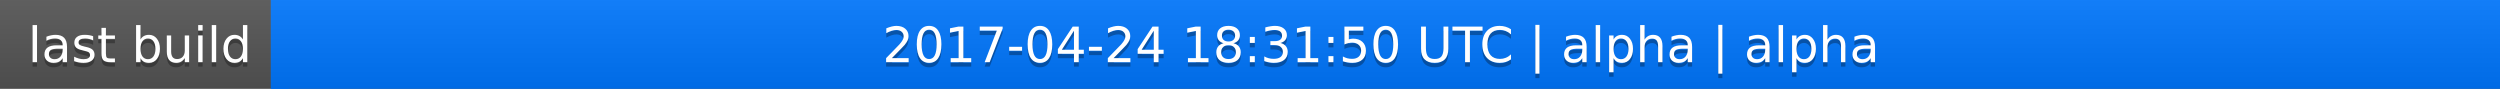
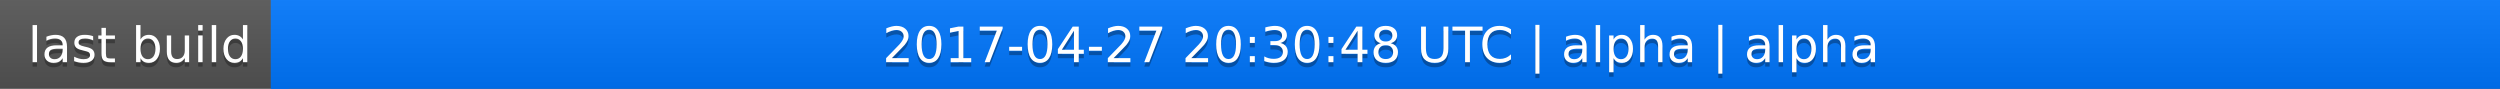
<svg xmlns="http://www.w3.org/2000/svg" width="563" height="20">
  <linearGradient id="a" x2="0" y2="100%">
    <stop offset="0" stop-color="#bbb" stop-opacity=".1" />
    <stop offset="1" stop-opacity=".1" />
  </linearGradient>
  <rect rx="0" width="563" height="20" fill="#555" />
  <rect rx="0" x="61" width="502" height="20" fill="#07f" />
  <path fill="#07f" d="M61 0h4v20h-4z" />
  <rect rx="0" width="563" height="20" fill="url(#a)" />
  <g fill="#fff" text-anchor="middle" font-family="DejaVu Sans,Verdana,Geneva,sans-serif" font-size="11">
    <text x="31.5" y="15" fill="#010101" fill-opacity=".3">last build</text>
    <text x="31.5" y="14">last build</text>
-     <text x="311" y="15" fill="#010101" fill-opacity=".3">2017-04-24 18:31:50 UTC | alpha | alpha</text>
-     <text x="311" y="14">2017-04-24 18:31:50 UTC | alpha | alpha</text>
+     <text x="311" y="15" fill="#010101" fill-opacity=".3">2017-04-27 20:30:48 UTC | alpha | alpha</text>
+     <text x="311" y="14">2017-04-27 20:30:48 UTC | alpha | alpha</text>
  </g>
</svg>
